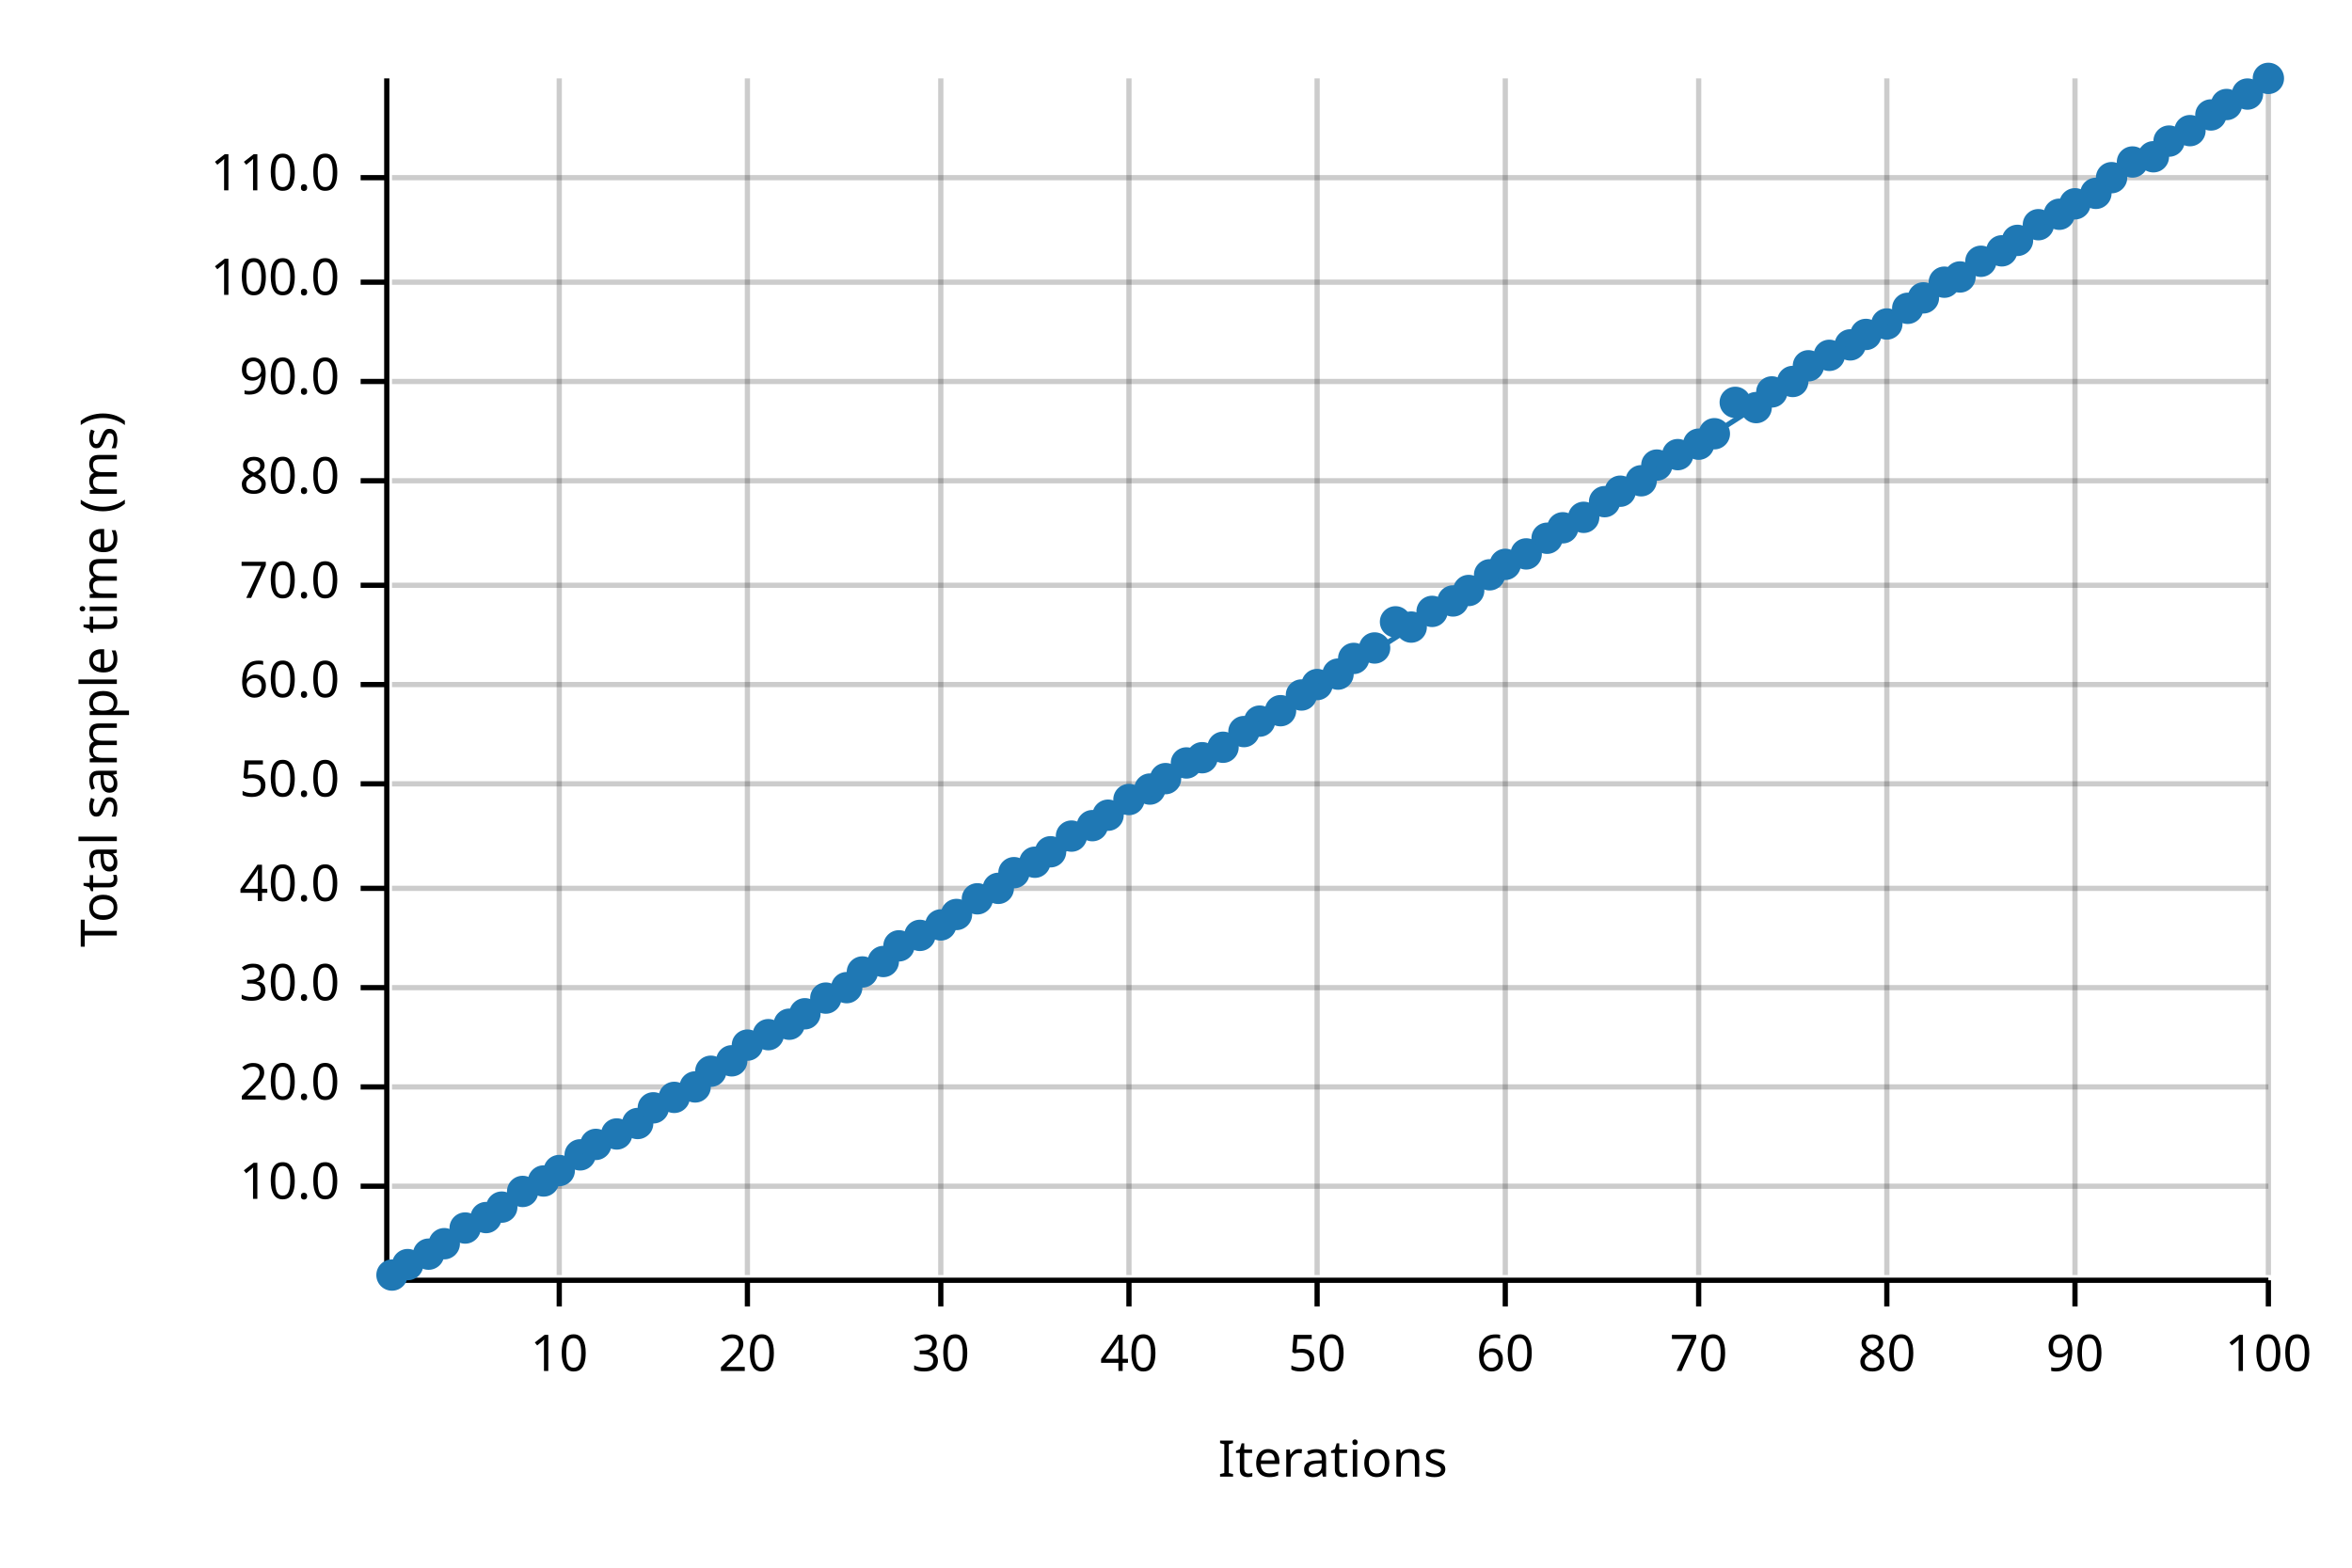
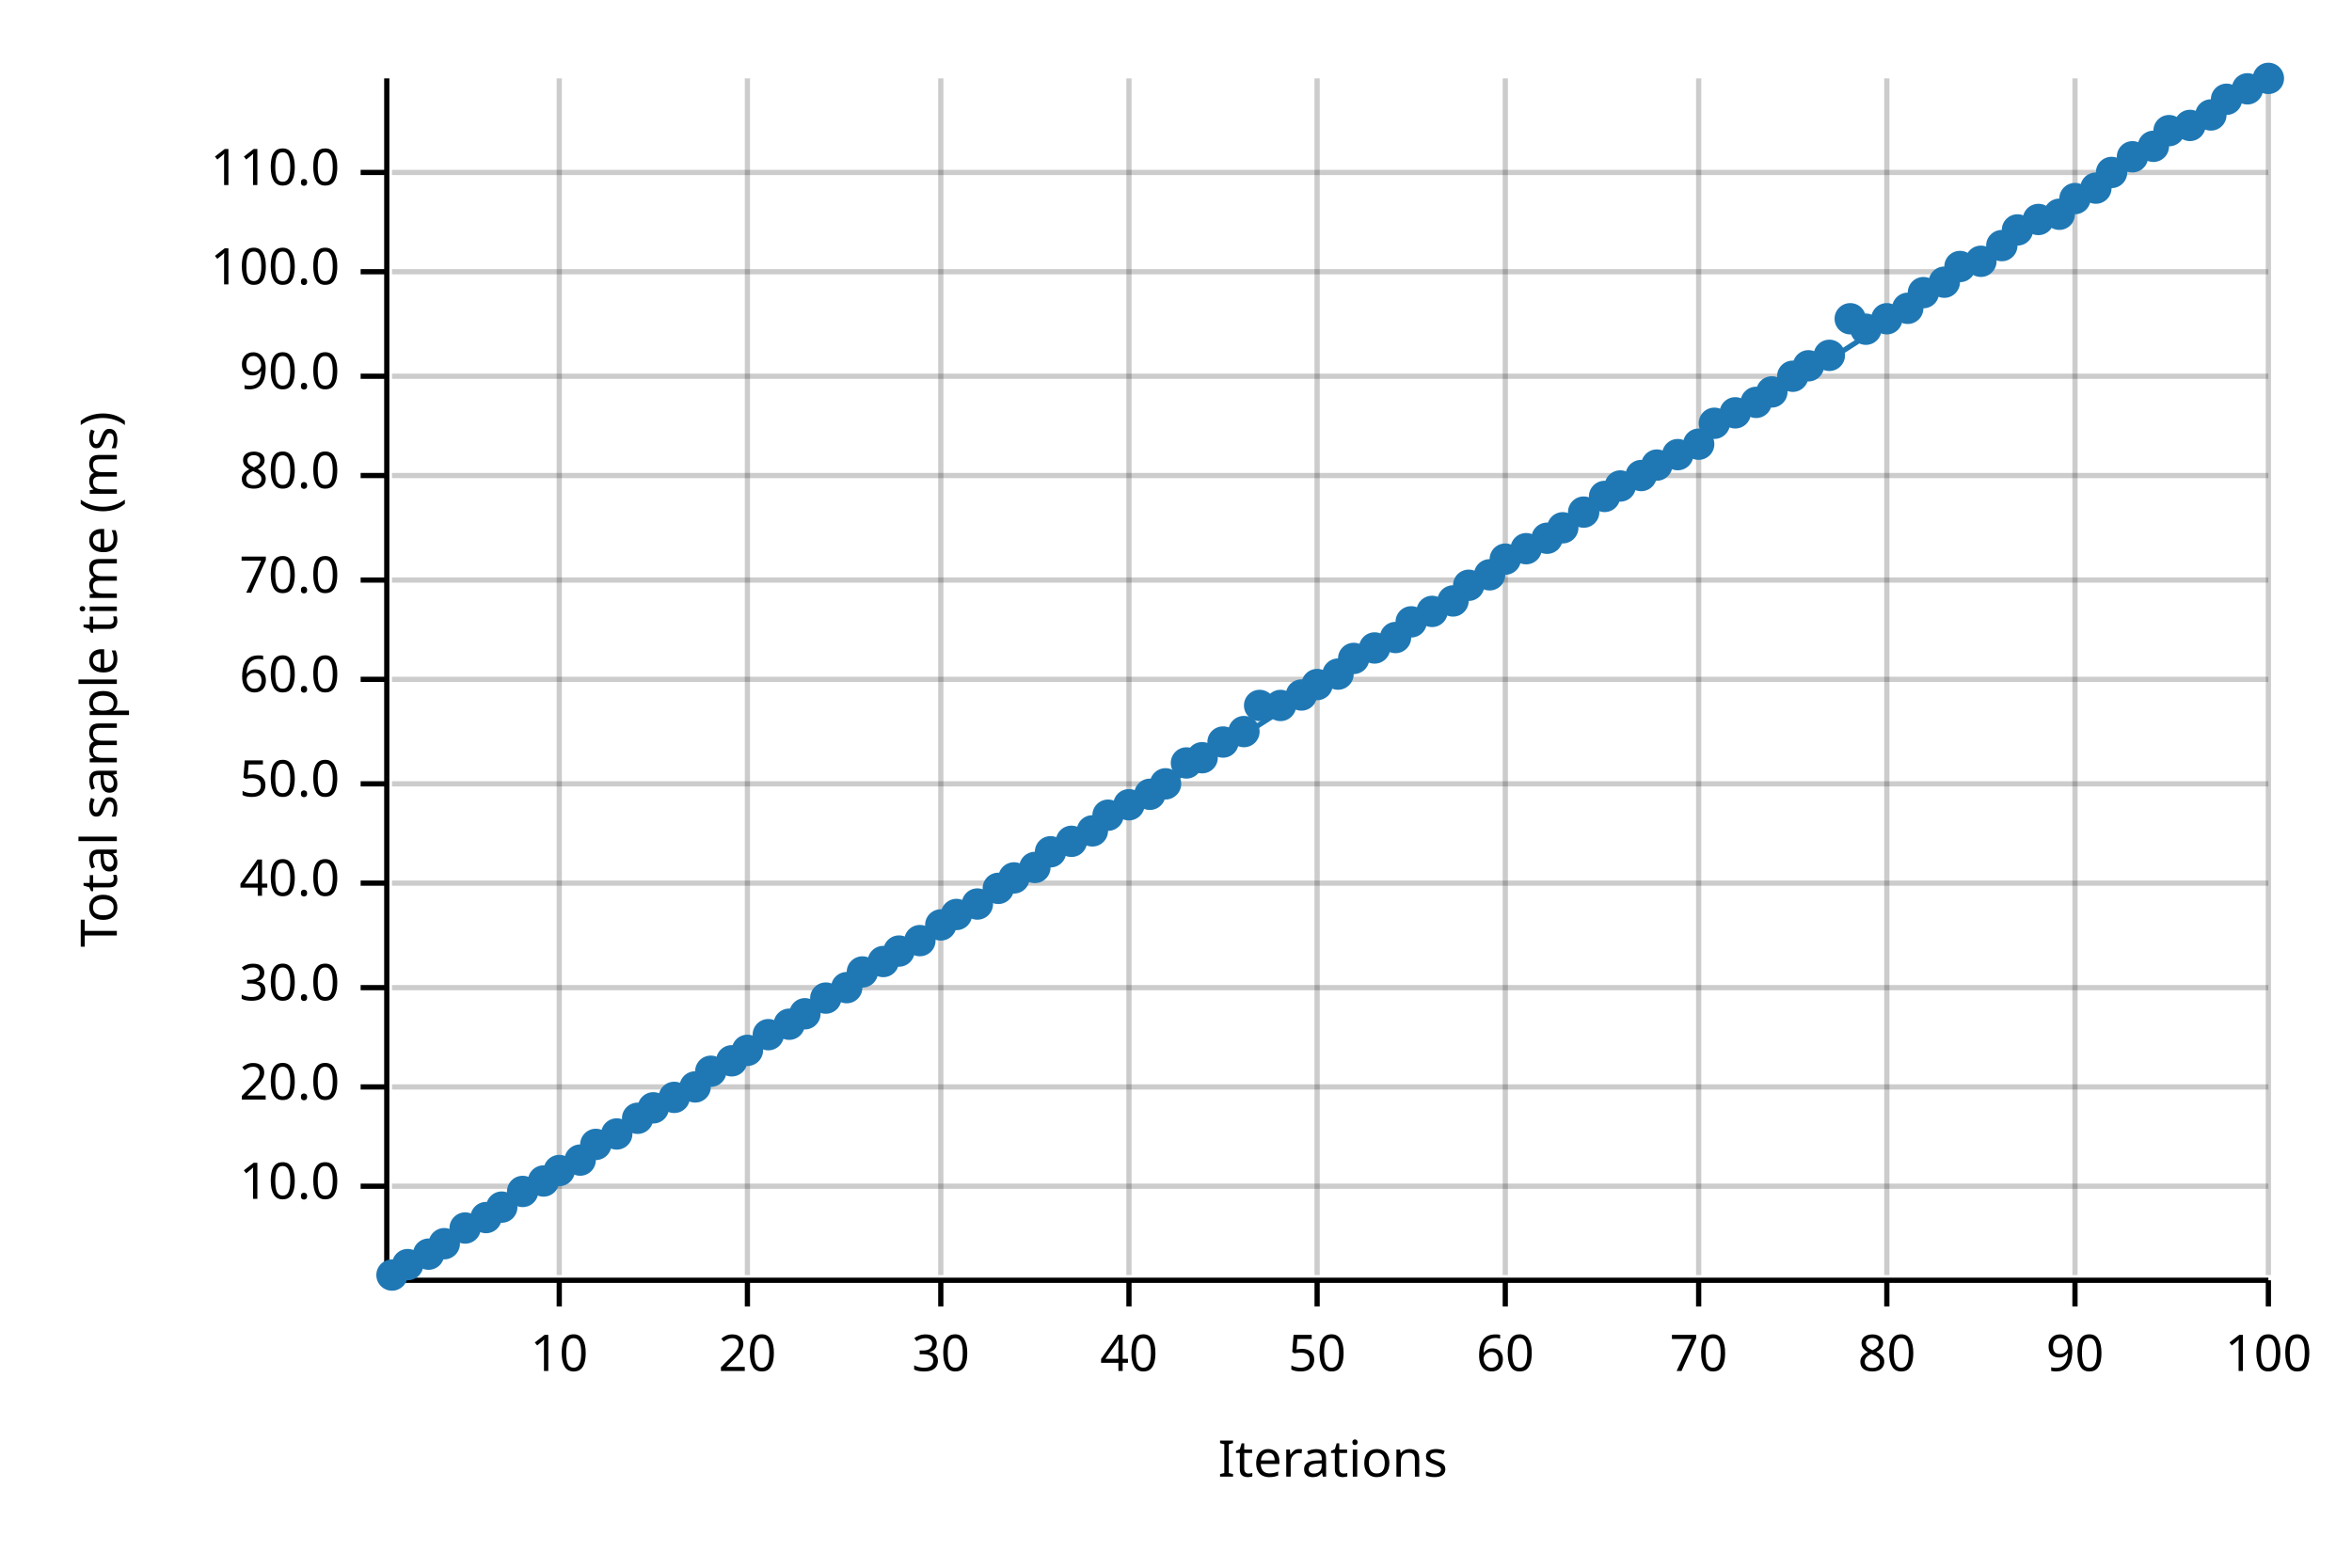
<svg xmlns="http://www.w3.org/2000/svg" width="450" height="300" viewBox="0 0 450 300">
  <text x="15" y="130" dy="0.76em" text-anchor="middle" font-family="sans-serif" font-size="9.677" opacity="1" fill="#000000" transform="rotate(270, 15, 130)">
Total sample time (ms)
</text>
  <text x="255" y="285" dy="-0.5ex" text-anchor="middle" font-family="sans-serif" font-size="9.677" opacity="1" fill="#000000">
Iterations
</text>
  <line opacity="0.2" stroke="#000000" stroke-width="1" x1="107" y1="244" x2="107" y2="15" />
  <line opacity="0.2" stroke="#000000" stroke-width="1" x1="143" y1="244" x2="143" y2="15" />
  <line opacity="0.2" stroke="#000000" stroke-width="1" x1="180" y1="244" x2="180" y2="15" />
  <line opacity="0.2" stroke="#000000" stroke-width="1" x1="216" y1="244" x2="216" y2="15" />
  <line opacity="0.2" stroke="#000000" stroke-width="1" x1="252" y1="244" x2="252" y2="15" />
  <line opacity="0.2" stroke="#000000" stroke-width="1" x1="288" y1="244" x2="288" y2="15" />
  <line opacity="0.2" stroke="#000000" stroke-width="1" x1="325" y1="244" x2="325" y2="15" />
  <line opacity="0.2" stroke="#000000" stroke-width="1" x1="361" y1="244" x2="361" y2="15" />
  <line opacity="0.2" stroke="#000000" stroke-width="1" x1="397" y1="244" x2="397" y2="15" />
  <line opacity="0.2" stroke="#000000" stroke-width="1" x1="434" y1="244" x2="434" y2="15" />
  <line opacity="0.2" stroke="#000000" stroke-width="1" x1="75" y1="227" x2="434" y2="227" />
  <line opacity="0.2" stroke="#000000" stroke-width="1" x1="75" y1="208" x2="434" y2="208" />
  <line opacity="0.2" stroke="#000000" stroke-width="1" x1="75" y1="189" x2="434" y2="189" />
-   <line opacity="0.2" stroke="#000000" stroke-width="1" x1="75" y1="170" x2="434" y2="170" />
+   <line opacity="0.2" stroke="#000000" stroke-width="1" x1="75" y1="169" x2="434" y2="169" />
  <line opacity="0.2" stroke="#000000" stroke-width="1" x1="75" y1="150" x2="434" y2="150" />
-   <line opacity="0.2" stroke="#000000" stroke-width="1" x1="75" y1="131" x2="434" y2="131" />
-   <line opacity="0.2" stroke="#000000" stroke-width="1" x1="75" y1="112" x2="434" y2="112" />
-   <line opacity="0.2" stroke="#000000" stroke-width="1" x1="75" y1="92" x2="434" y2="92" />
-   <line opacity="0.2" stroke="#000000" stroke-width="1" x1="75" y1="73" x2="434" y2="73" />
-   <line opacity="0.2" stroke="#000000" stroke-width="1" x1="75" y1="54" x2="434" y2="54" />
-   <line opacity="0.2" stroke="#000000" stroke-width="1" x1="75" y1="34" x2="434" y2="34" />
+   <line opacity="0.2" stroke="#000000" stroke-width="1" x1="75" y1="130" x2="434" y2="130" />
+   <line opacity="0.2" stroke="#000000" stroke-width="1" x1="75" y1="111" x2="434" y2="111" />
+   <line opacity="0.2" stroke="#000000" stroke-width="1" x1="75" y1="91" x2="434" y2="91" />
+   <line opacity="0.2" stroke="#000000" stroke-width="1" x1="75" y1="72" x2="434" y2="72" />
+   <line opacity="0.2" stroke="#000000" stroke-width="1" x1="75" y1="52" x2="434" y2="52" />
+   <line opacity="0.2" stroke="#000000" stroke-width="1" x1="75" y1="33" x2="434" y2="33" />
  <polyline fill="none" opacity="1" stroke="#000000" stroke-width="1" points="74,15 74,244 " />
  <text x="65" y="227" dy="0.5ex" text-anchor="end" font-family="sans-serif" font-size="9.677" opacity="1" fill="#000000">
10.0
</text>
  <polyline fill="none" opacity="1" stroke="#000000" stroke-width="1" points="69,227 74,227 " />
  <text x="65" y="208" dy="0.5ex" text-anchor="end" font-family="sans-serif" font-size="9.677" opacity="1" fill="#000000">
20.0
</text>
  <polyline fill="none" opacity="1" stroke="#000000" stroke-width="1" points="69,208 74,208 " />
  <text x="65" y="189" dy="0.5ex" text-anchor="end" font-family="sans-serif" font-size="9.677" opacity="1" fill="#000000">
30.0
</text>
  <polyline fill="none" opacity="1" stroke="#000000" stroke-width="1" points="69,189 74,189 " />
-   <text x="65" y="170" dy="0.5ex" text-anchor="end" font-family="sans-serif" font-size="9.677" opacity="1" fill="#000000">
+   <text x="65" y="169" dy="0.5ex" text-anchor="end" font-family="sans-serif" font-size="9.677" opacity="1" fill="#000000">
40.0
</text>
-   <polyline fill="none" opacity="1" stroke="#000000" stroke-width="1" points="69,170 74,170 " />
+   <polyline fill="none" opacity="1" stroke="#000000" stroke-width="1" points="69,169 74,169 " />
  <text x="65" y="150" dy="0.5ex" text-anchor="end" font-family="sans-serif" font-size="9.677" opacity="1" fill="#000000">
50.0
</text>
  <polyline fill="none" opacity="1" stroke="#000000" stroke-width="1" points="69,150 74,150 " />
-   <text x="65" y="131" dy="0.5ex" text-anchor="end" font-family="sans-serif" font-size="9.677" opacity="1" fill="#000000">
+   <text x="65" y="130" dy="0.5ex" text-anchor="end" font-family="sans-serif" font-size="9.677" opacity="1" fill="#000000">
60.0
</text>
-   <polyline fill="none" opacity="1" stroke="#000000" stroke-width="1" points="69,131 74,131 " />
-   <text x="65" y="112" dy="0.5ex" text-anchor="end" font-family="sans-serif" font-size="9.677" opacity="1" fill="#000000">
+   <polyline fill="none" opacity="1" stroke="#000000" stroke-width="1" points="69,130 74,130 " />
+   <text x="65" y="111" dy="0.5ex" text-anchor="end" font-family="sans-serif" font-size="9.677" opacity="1" fill="#000000">
70.0
</text>
-   <polyline fill="none" opacity="1" stroke="#000000" stroke-width="1" points="69,112 74,112 " />
-   <text x="65" y="92" dy="0.5ex" text-anchor="end" font-family="sans-serif" font-size="9.677" opacity="1" fill="#000000">
+   <polyline fill="none" opacity="1" stroke="#000000" stroke-width="1" points="69,111 74,111 " />
+   <text x="65" y="91" dy="0.5ex" text-anchor="end" font-family="sans-serif" font-size="9.677" opacity="1" fill="#000000">
80.0
</text>
-   <polyline fill="none" opacity="1" stroke="#000000" stroke-width="1" points="69,92 74,92 " />
-   <text x="65" y="73" dy="0.5ex" text-anchor="end" font-family="sans-serif" font-size="9.677" opacity="1" fill="#000000">
+   <polyline fill="none" opacity="1" stroke="#000000" stroke-width="1" points="69,91 74,91 " />
+   <text x="65" y="72" dy="0.5ex" text-anchor="end" font-family="sans-serif" font-size="9.677" opacity="1" fill="#000000">
90.0
</text>
-   <polyline fill="none" opacity="1" stroke="#000000" stroke-width="1" points="69,73 74,73 " />
-   <text x="65" y="54" dy="0.5ex" text-anchor="end" font-family="sans-serif" font-size="9.677" opacity="1" fill="#000000">
+   <polyline fill="none" opacity="1" stroke="#000000" stroke-width="1" points="69,72 74,72 " />
+   <text x="65" y="52" dy="0.5ex" text-anchor="end" font-family="sans-serif" font-size="9.677" opacity="1" fill="#000000">
100.0
</text>
-   <polyline fill="none" opacity="1" stroke="#000000" stroke-width="1" points="69,54 74,54 " />
-   <text x="65" y="34" dy="0.5ex" text-anchor="end" font-family="sans-serif" font-size="9.677" opacity="1" fill="#000000">
+   <polyline fill="none" opacity="1" stroke="#000000" stroke-width="1" points="69,52 74,52 " />
+   <text x="65" y="33" dy="0.5ex" text-anchor="end" font-family="sans-serif" font-size="9.677" opacity="1" fill="#000000">
110.0
</text>
-   <polyline fill="none" opacity="1" stroke="#000000" stroke-width="1" points="69,34 74,34 " />
+   <polyline fill="none" opacity="1" stroke="#000000" stroke-width="1" points="69,33 74,33 " />
  <polyline fill="none" opacity="1" stroke="#000000" stroke-width="1" points="75,245 434,245 " />
  <text x="107" y="255" dy="0.76em" text-anchor="middle" font-family="sans-serif" font-size="9.677" opacity="1" fill="#000000">
10
</text>
  <polyline fill="none" opacity="1" stroke="#000000" stroke-width="1" points="107,245 107,250 " />
  <text x="143" y="255" dy="0.76em" text-anchor="middle" font-family="sans-serif" font-size="9.677" opacity="1" fill="#000000">
20
</text>
  <polyline fill="none" opacity="1" stroke="#000000" stroke-width="1" points="143,245 143,250 " />
  <text x="180" y="255" dy="0.76em" text-anchor="middle" font-family="sans-serif" font-size="9.677" opacity="1" fill="#000000">
30
</text>
  <polyline fill="none" opacity="1" stroke="#000000" stroke-width="1" points="180,245 180,250 " />
  <text x="216" y="255" dy="0.76em" text-anchor="middle" font-family="sans-serif" font-size="9.677" opacity="1" fill="#000000">
40
</text>
  <polyline fill="none" opacity="1" stroke="#000000" stroke-width="1" points="216,245 216,250 " />
  <text x="252" y="255" dy="0.76em" text-anchor="middle" font-family="sans-serif" font-size="9.677" opacity="1" fill="#000000">
50
</text>
  <polyline fill="none" opacity="1" stroke="#000000" stroke-width="1" points="252,245 252,250 " />
  <text x="288" y="255" dy="0.76em" text-anchor="middle" font-family="sans-serif" font-size="9.677" opacity="1" fill="#000000">
60
</text>
  <polyline fill="none" opacity="1" stroke="#000000" stroke-width="1" points="288,245 288,250 " />
  <text x="325" y="255" dy="0.76em" text-anchor="middle" font-family="sans-serif" font-size="9.677" opacity="1" fill="#000000">
70
</text>
  <polyline fill="none" opacity="1" stroke="#000000" stroke-width="1" points="325,245 325,250 " />
  <text x="361" y="255" dy="0.76em" text-anchor="middle" font-family="sans-serif" font-size="9.677" opacity="1" fill="#000000">
80
</text>
  <polyline fill="none" opacity="1" stroke="#000000" stroke-width="1" points="361,245 361,250 " />
  <text x="397" y="255" dy="0.76em" text-anchor="middle" font-family="sans-serif" font-size="9.677" opacity="1" fill="#000000">
90
</text>
  <polyline fill="none" opacity="1" stroke="#000000" stroke-width="1" points="397,245 397,250 " />
  <text x="434" y="255" dy="0.76em" text-anchor="middle" font-family="sans-serif" font-size="9.677" opacity="1" fill="#000000">
100
</text>
  <polyline fill="none" opacity="1" stroke="#000000" stroke-width="1" points="434,245 434,250 " />
  <circle cx="75" cy="244" r="3" opacity="1" fill="#1F78B4" stroke="none" stroke-width="1" />
  <circle cx="78" cy="242" r="3" opacity="1" fill="#1F78B4" stroke="none" stroke-width="1" />
  <circle cx="82" cy="240" r="3" opacity="1" fill="#1F78B4" stroke="none" stroke-width="1" />
  <circle cx="85" cy="238" r="3" opacity="1" fill="#1F78B4" stroke="none" stroke-width="1" />
  <circle cx="89" cy="235" r="3" opacity="1" fill="#1F78B4" stroke="none" stroke-width="1" />
  <circle cx="93" cy="233" r="3" opacity="1" fill="#1F78B4" stroke="none" stroke-width="1" />
  <circle cx="96" cy="231" r="3" opacity="1" fill="#1F78B4" stroke="none" stroke-width="1" />
  <circle cx="100" cy="228" r="3" opacity="1" fill="#1F78B4" stroke="none" stroke-width="1" />
  <circle cx="104" cy="226" r="3" opacity="1" fill="#1F78B4" stroke="none" stroke-width="1" />
  <circle cx="107" cy="224" r="3" opacity="1" fill="#1F78B4" stroke="none" stroke-width="1" />
-   <circle cx="111" cy="221" r="3" opacity="1" fill="#1F78B4" stroke="none" stroke-width="1" />
+   <circle cx="111" cy="222" r="3" opacity="1" fill="#1F78B4" stroke="none" stroke-width="1" />
  <circle cx="114" cy="219" r="3" opacity="1" fill="#1F78B4" stroke="none" stroke-width="1" />
  <circle cx="118" cy="217" r="3" opacity="1" fill="#1F78B4" stroke="none" stroke-width="1" />
-   <circle cx="122" cy="215" r="3" opacity="1" fill="#1F78B4" stroke="none" stroke-width="1" />
+   <circle cx="122" cy="214" r="3" opacity="1" fill="#1F78B4" stroke="none" stroke-width="1" />
  <circle cx="125" cy="212" r="3" opacity="1" fill="#1F78B4" stroke="none" stroke-width="1" />
  <circle cx="129" cy="210" r="3" opacity="1" fill="#1F78B4" stroke="none" stroke-width="1" />
  <circle cx="133" cy="208" r="3" opacity="1" fill="#1F78B4" stroke="none" stroke-width="1" />
  <circle cx="136" cy="205" r="3" opacity="1" fill="#1F78B4" stroke="none" stroke-width="1" />
  <circle cx="140" cy="203" r="3" opacity="1" fill="#1F78B4" stroke="none" stroke-width="1" />
-   <circle cx="143" cy="200" r="3" opacity="1" fill="#1F78B4" stroke="none" stroke-width="1" />
+   <circle cx="143" cy="201" r="3" opacity="1" fill="#1F78B4" stroke="none" stroke-width="1" />
  <circle cx="147" cy="198" r="3" opacity="1" fill="#1F78B4" stroke="none" stroke-width="1" />
  <circle cx="151" cy="196" r="3" opacity="1" fill="#1F78B4" stroke="none" stroke-width="1" />
  <circle cx="154" cy="194" r="3" opacity="1" fill="#1F78B4" stroke="none" stroke-width="1" />
  <circle cx="158" cy="191" r="3" opacity="1" fill="#1F78B4" stroke="none" stroke-width="1" />
  <circle cx="162" cy="189" r="3" opacity="1" fill="#1F78B4" stroke="none" stroke-width="1" />
  <circle cx="165" cy="186" r="3" opacity="1" fill="#1F78B4" stroke="none" stroke-width="1" />
  <circle cx="169" cy="184" r="3" opacity="1" fill="#1F78B4" stroke="none" stroke-width="1" />
-   <circle cx="172" cy="181" r="3" opacity="1" fill="#1F78B4" stroke="none" stroke-width="1" />
-   <circle cx="176" cy="179" r="3" opacity="1" fill="#1F78B4" stroke="none" stroke-width="1" />
+   <circle cx="172" cy="182" r="3" opacity="1" fill="#1F78B4" stroke="none" stroke-width="1" />
+   <circle cx="176" cy="180" r="3" opacity="1" fill="#1F78B4" stroke="none" stroke-width="1" />
  <circle cx="180" cy="177" r="3" opacity="1" fill="#1F78B4" stroke="none" stroke-width="1" />
  <circle cx="183" cy="175" r="3" opacity="1" fill="#1F78B4" stroke="none" stroke-width="1" />
-   <circle cx="187" cy="172" r="3" opacity="1" fill="#1F78B4" stroke="none" stroke-width="1" />
+   <circle cx="187" cy="173" r="3" opacity="1" fill="#1F78B4" stroke="none" stroke-width="1" />
  <circle cx="191" cy="170" r="3" opacity="1" fill="#1F78B4" stroke="none" stroke-width="1" />
-   <circle cx="194" cy="167" r="3" opacity="1" fill="#1F78B4" stroke="none" stroke-width="1" />
-   <circle cx="198" cy="165" r="3" opacity="1" fill="#1F78B4" stroke="none" stroke-width="1" />
+   <circle cx="194" cy="168" r="3" opacity="1" fill="#1F78B4" stroke="none" stroke-width="1" />
+   <circle cx="198" cy="166" r="3" opacity="1" fill="#1F78B4" stroke="none" stroke-width="1" />
  <circle cx="201" cy="163" r="3" opacity="1" fill="#1F78B4" stroke="none" stroke-width="1" />
-   <circle cx="205" cy="160" r="3" opacity="1" fill="#1F78B4" stroke="none" stroke-width="1" />
-   <circle cx="209" cy="158" r="3" opacity="1" fill="#1F78B4" stroke="none" stroke-width="1" />
+   <circle cx="205" cy="161" r="3" opacity="1" fill="#1F78B4" stroke="none" stroke-width="1" />
+   <circle cx="209" cy="159" r="3" opacity="1" fill="#1F78B4" stroke="none" stroke-width="1" />
  <circle cx="212" cy="156" r="3" opacity="1" fill="#1F78B4" stroke="none" stroke-width="1" />
-   <circle cx="216" cy="153" r="3" opacity="1" fill="#1F78B4" stroke="none" stroke-width="1" />
-   <circle cx="220" cy="151" r="3" opacity="1" fill="#1F78B4" stroke="none" stroke-width="1" />
-   <circle cx="223" cy="149" r="3" opacity="1" fill="#1F78B4" stroke="none" stroke-width="1" />
+   <circle cx="216" cy="154" r="3" opacity="1" fill="#1F78B4" stroke="none" stroke-width="1" />
+   <circle cx="220" cy="152" r="3" opacity="1" fill="#1F78B4" stroke="none" stroke-width="1" />
+   <circle cx="223" cy="150" r="3" opacity="1" fill="#1F78B4" stroke="none" stroke-width="1" />
  <circle cx="227" cy="146" r="3" opacity="1" fill="#1F78B4" stroke="none" stroke-width="1" />
  <circle cx="230" cy="145" r="3" opacity="1" fill="#1F78B4" stroke="none" stroke-width="1" />
-   <circle cx="234" cy="143" r="3" opacity="1" fill="#1F78B4" stroke="none" stroke-width="1" />
+   <circle cx="234" cy="142" r="3" opacity="1" fill="#1F78B4" stroke="none" stroke-width="1" />
  <circle cx="238" cy="140" r="3" opacity="1" fill="#1F78B4" stroke="none" stroke-width="1" />
-   <circle cx="241" cy="138" r="3" opacity="1" fill="#1F78B4" stroke="none" stroke-width="1" />
-   <circle cx="245" cy="136" r="3" opacity="1" fill="#1F78B4" stroke="none" stroke-width="1" />
+   <circle cx="241" cy="135" r="3" opacity="1" fill="#1F78B4" stroke="none" stroke-width="1" />
+   <circle cx="245" cy="135" r="3" opacity="1" fill="#1F78B4" stroke="none" stroke-width="1" />
  <circle cx="249" cy="133" r="3" opacity="1" fill="#1F78B4" stroke="none" stroke-width="1" />
  <circle cx="252" cy="131" r="3" opacity="1" fill="#1F78B4" stroke="none" stroke-width="1" />
  <circle cx="256" cy="129" r="3" opacity="1" fill="#1F78B4" stroke="none" stroke-width="1" />
  <circle cx="259" cy="126" r="3" opacity="1" fill="#1F78B4" stroke="none" stroke-width="1" />
  <circle cx="263" cy="124" r="3" opacity="1" fill="#1F78B4" stroke="none" stroke-width="1" />
-   <circle cx="267" cy="119" r="3" opacity="1" fill="#1F78B4" stroke="none" stroke-width="1" />
-   <circle cx="270" cy="120" r="3" opacity="1" fill="#1F78B4" stroke="none" stroke-width="1" />
+   <circle cx="267" cy="122" r="3" opacity="1" fill="#1F78B4" stroke="none" stroke-width="1" />
+   <circle cx="270" cy="119" r="3" opacity="1" fill="#1F78B4" stroke="none" stroke-width="1" />
  <circle cx="274" cy="117" r="3" opacity="1" fill="#1F78B4" stroke="none" stroke-width="1" />
  <circle cx="278" cy="115" r="3" opacity="1" fill="#1F78B4" stroke="none" stroke-width="1" />
-   <circle cx="281" cy="113" r="3" opacity="1" fill="#1F78B4" stroke="none" stroke-width="1" />
+   <circle cx="281" cy="112" r="3" opacity="1" fill="#1F78B4" stroke="none" stroke-width="1" />
  <circle cx="285" cy="110" r="3" opacity="1" fill="#1F78B4" stroke="none" stroke-width="1" />
-   <circle cx="288" cy="108" r="3" opacity="1" fill="#1F78B4" stroke="none" stroke-width="1" />
-   <circle cx="292" cy="106" r="3" opacity="1" fill="#1F78B4" stroke="none" stroke-width="1" />
+   <circle cx="288" cy="107" r="3" opacity="1" fill="#1F78B4" stroke="none" stroke-width="1" />
+   <circle cx="292" cy="105" r="3" opacity="1" fill="#1F78B4" stroke="none" stroke-width="1" />
  <circle cx="296" cy="103" r="3" opacity="1" fill="#1F78B4" stroke="none" stroke-width="1" />
  <circle cx="299" cy="101" r="3" opacity="1" fill="#1F78B4" stroke="none" stroke-width="1" />
-   <circle cx="303" cy="99" r="3" opacity="1" fill="#1F78B4" stroke="none" stroke-width="1" />
-   <circle cx="307" cy="96" r="3" opacity="1" fill="#1F78B4" stroke="none" stroke-width="1" />
-   <circle cx="310" cy="94" r="3" opacity="1" fill="#1F78B4" stroke="none" stroke-width="1" />
-   <circle cx="314" cy="92" r="3" opacity="1" fill="#1F78B4" stroke="none" stroke-width="1" />
+   <circle cx="303" cy="98" r="3" opacity="1" fill="#1F78B4" stroke="none" stroke-width="1" />
+   <circle cx="307" cy="95" r="3" opacity="1" fill="#1F78B4" stroke="none" stroke-width="1" />
+   <circle cx="310" cy="93" r="3" opacity="1" fill="#1F78B4" stroke="none" stroke-width="1" />
+   <circle cx="314" cy="91" r="3" opacity="1" fill="#1F78B4" stroke="none" stroke-width="1" />
  <circle cx="317" cy="89" r="3" opacity="1" fill="#1F78B4" stroke="none" stroke-width="1" />
  <circle cx="321" cy="87" r="3" opacity="1" fill="#1F78B4" stroke="none" stroke-width="1" />
  <circle cx="325" cy="85" r="3" opacity="1" fill="#1F78B4" stroke="none" stroke-width="1" />
-   <circle cx="328" cy="83" r="3" opacity="1" fill="#1F78B4" stroke="none" stroke-width="1" />
-   <circle cx="332" cy="77" r="3" opacity="1" fill="#1F78B4" stroke="none" stroke-width="1" />
-   <circle cx="336" cy="78" r="3" opacity="1" fill="#1F78B4" stroke="none" stroke-width="1" />
+   <circle cx="328" cy="81" r="3" opacity="1" fill="#1F78B4" stroke="none" stroke-width="1" />
+   <circle cx="332" cy="79" r="3" opacity="1" fill="#1F78B4" stroke="none" stroke-width="1" />
+   <circle cx="336" cy="77" r="3" opacity="1" fill="#1F78B4" stroke="none" stroke-width="1" />
  <circle cx="339" cy="75" r="3" opacity="1" fill="#1F78B4" stroke="none" stroke-width="1" />
-   <circle cx="343" cy="73" r="3" opacity="1" fill="#1F78B4" stroke="none" stroke-width="1" />
+   <circle cx="343" cy="72" r="3" opacity="1" fill="#1F78B4" stroke="none" stroke-width="1" />
  <circle cx="346" cy="70" r="3" opacity="1" fill="#1F78B4" stroke="none" stroke-width="1" />
  <circle cx="350" cy="68" r="3" opacity="1" fill="#1F78B4" stroke="none" stroke-width="1" />
-   <circle cx="354" cy="66" r="3" opacity="1" fill="#1F78B4" stroke="none" stroke-width="1" />
-   <circle cx="357" cy="64" r="3" opacity="1" fill="#1F78B4" stroke="none" stroke-width="1" />
-   <circle cx="361" cy="62" r="3" opacity="1" fill="#1F78B4" stroke="none" stroke-width="1" />
+   <circle cx="354" cy="61" r="3" opacity="1" fill="#1F78B4" stroke="none" stroke-width="1" />
+   <circle cx="357" cy="63" r="3" opacity="1" fill="#1F78B4" stroke="none" stroke-width="1" />
+   <circle cx="361" cy="61" r="3" opacity="1" fill="#1F78B4" stroke="none" stroke-width="1" />
  <circle cx="365" cy="59" r="3" opacity="1" fill="#1F78B4" stroke="none" stroke-width="1" />
-   <circle cx="368" cy="57" r="3" opacity="1" fill="#1F78B4" stroke="none" stroke-width="1" />
+   <circle cx="368" cy="56" r="3" opacity="1" fill="#1F78B4" stroke="none" stroke-width="1" />
  <circle cx="372" cy="54" r="3" opacity="1" fill="#1F78B4" stroke="none" stroke-width="1" />
-   <circle cx="375" cy="53" r="3" opacity="1" fill="#1F78B4" stroke="none" stroke-width="1" />
+   <circle cx="375" cy="51" r="3" opacity="1" fill="#1F78B4" stroke="none" stroke-width="1" />
  <circle cx="379" cy="50" r="3" opacity="1" fill="#1F78B4" stroke="none" stroke-width="1" />
-   <circle cx="383" cy="48" r="3" opacity="1" fill="#1F78B4" stroke="none" stroke-width="1" />
-   <circle cx="386" cy="46" r="3" opacity="1" fill="#1F78B4" stroke="none" stroke-width="1" />
-   <circle cx="390" cy="43" r="3" opacity="1" fill="#1F78B4" stroke="none" stroke-width="1" />
+   <circle cx="383" cy="47" r="3" opacity="1" fill="#1F78B4" stroke="none" stroke-width="1" />
+   <circle cx="386" cy="44" r="3" opacity="1" fill="#1F78B4" stroke="none" stroke-width="1" />
+   <circle cx="390" cy="42" r="3" opacity="1" fill="#1F78B4" stroke="none" stroke-width="1" />
  <circle cx="394" cy="41" r="3" opacity="1" fill="#1F78B4" stroke="none" stroke-width="1" />
-   <circle cx="397" cy="39" r="3" opacity="1" fill="#1F78B4" stroke="none" stroke-width="1" />
-   <circle cx="401" cy="37" r="3" opacity="1" fill="#1F78B4" stroke="none" stroke-width="1" />
-   <circle cx="404" cy="34" r="3" opacity="1" fill="#1F78B4" stroke="none" stroke-width="1" />
-   <circle cx="408" cy="31" r="3" opacity="1" fill="#1F78B4" stroke="none" stroke-width="1" />
-   <circle cx="412" cy="30" r="3" opacity="1" fill="#1F78B4" stroke="none" stroke-width="1" />
-   <circle cx="415" cy="27" r="3" opacity="1" fill="#1F78B4" stroke="none" stroke-width="1" />
-   <circle cx="419" cy="25" r="3" opacity="1" fill="#1F78B4" stroke="none" stroke-width="1" />
+   <circle cx="397" cy="38" r="3" opacity="1" fill="#1F78B4" stroke="none" stroke-width="1" />
+   <circle cx="401" cy="36" r="3" opacity="1" fill="#1F78B4" stroke="none" stroke-width="1" />
+   <circle cx="404" cy="33" r="3" opacity="1" fill="#1F78B4" stroke="none" stroke-width="1" />
+   <circle cx="408" cy="30" r="3" opacity="1" fill="#1F78B4" stroke="none" stroke-width="1" />
+   <circle cx="412" cy="28" r="3" opacity="1" fill="#1F78B4" stroke="none" stroke-width="1" />
+   <circle cx="415" cy="25" r="3" opacity="1" fill="#1F78B4" stroke="none" stroke-width="1" />
+   <circle cx="419" cy="24" r="3" opacity="1" fill="#1F78B4" stroke="none" stroke-width="1" />
  <circle cx="423" cy="22" r="3" opacity="1" fill="#1F78B4" stroke="none" stroke-width="1" />
-   <circle cx="426" cy="20" r="3" opacity="1" fill="#1F78B4" stroke="none" stroke-width="1" />
-   <circle cx="430" cy="18" r="3" opacity="1" fill="#1F78B4" stroke="none" stroke-width="1" />
+   <circle cx="426" cy="19" r="3" opacity="1" fill="#1F78B4" stroke="none" stroke-width="1" />
+   <circle cx="430" cy="17" r="3" opacity="1" fill="#1F78B4" stroke="none" stroke-width="1" />
  <circle cx="434" cy="15" r="3" opacity="1" fill="#1F78B4" stroke="none" stroke-width="1" />
  <polyline fill="none" opacity="1" stroke="#1F78B4" stroke-width="1" points="75,245 434,15 " />
  <polygon opacity="0.25" fill="#1F78B4" points="75,245 434,15 434,15 " />
</svg>
